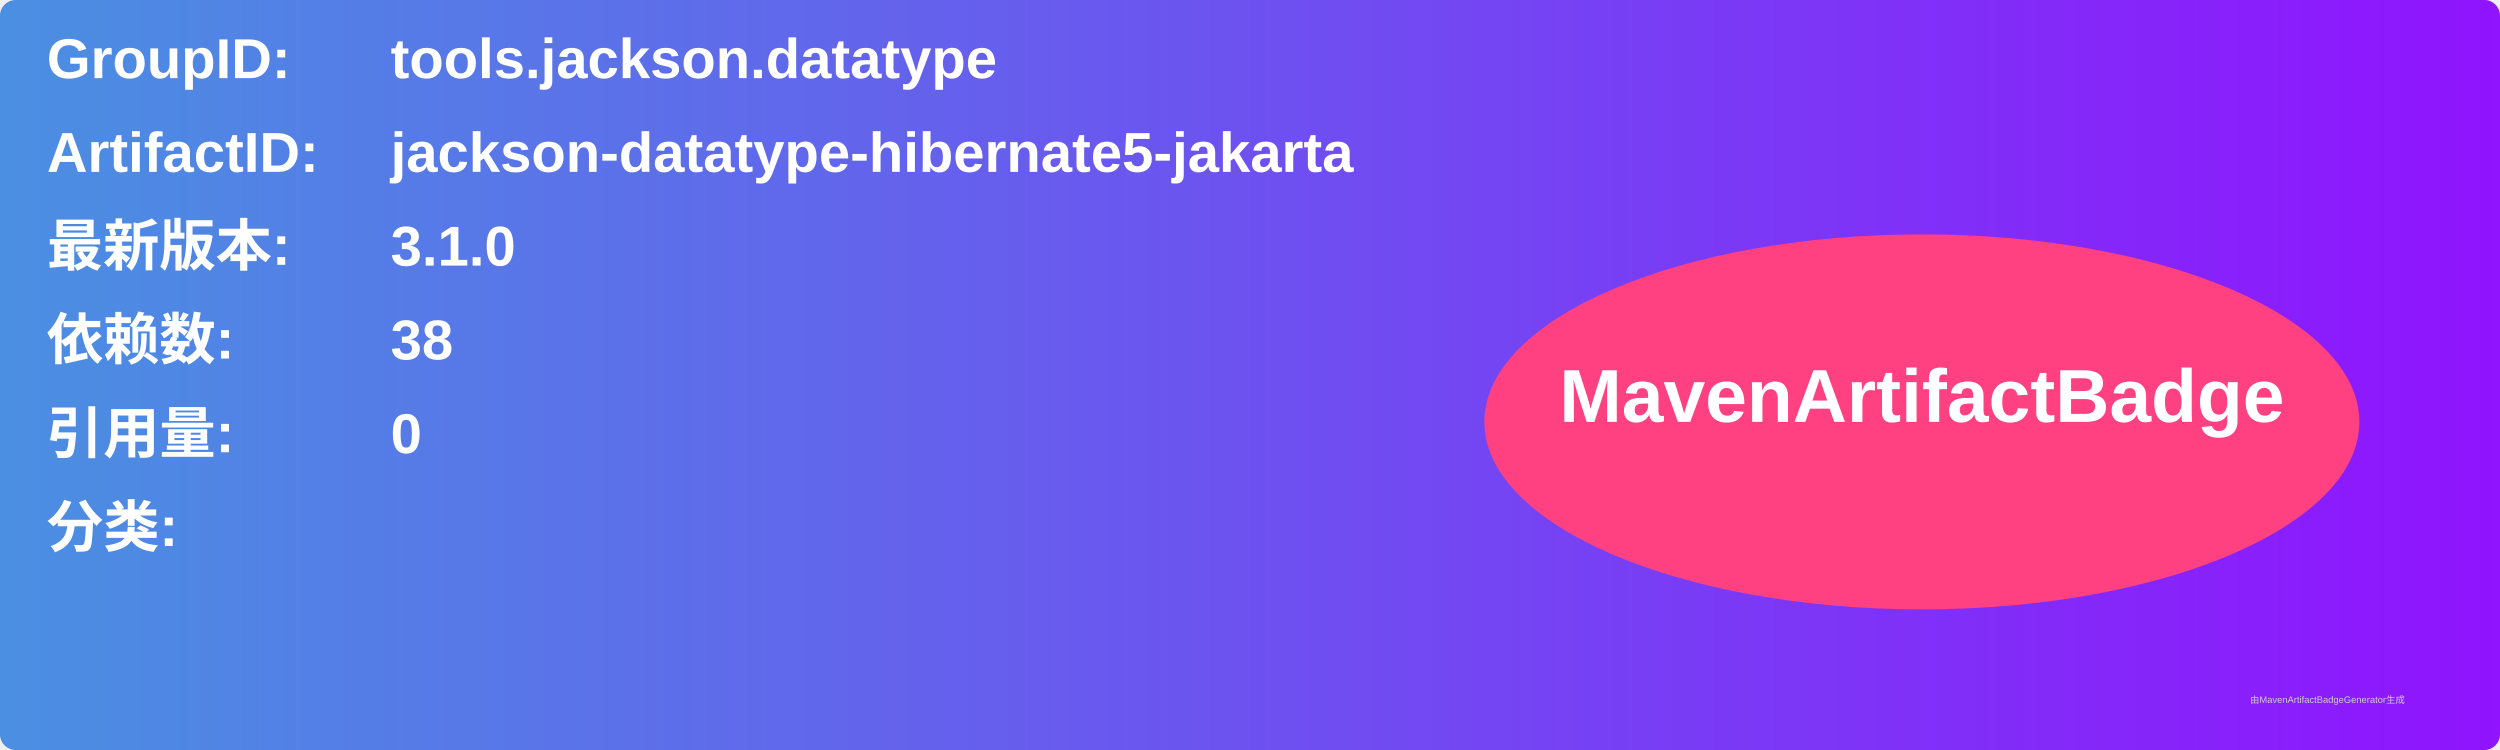
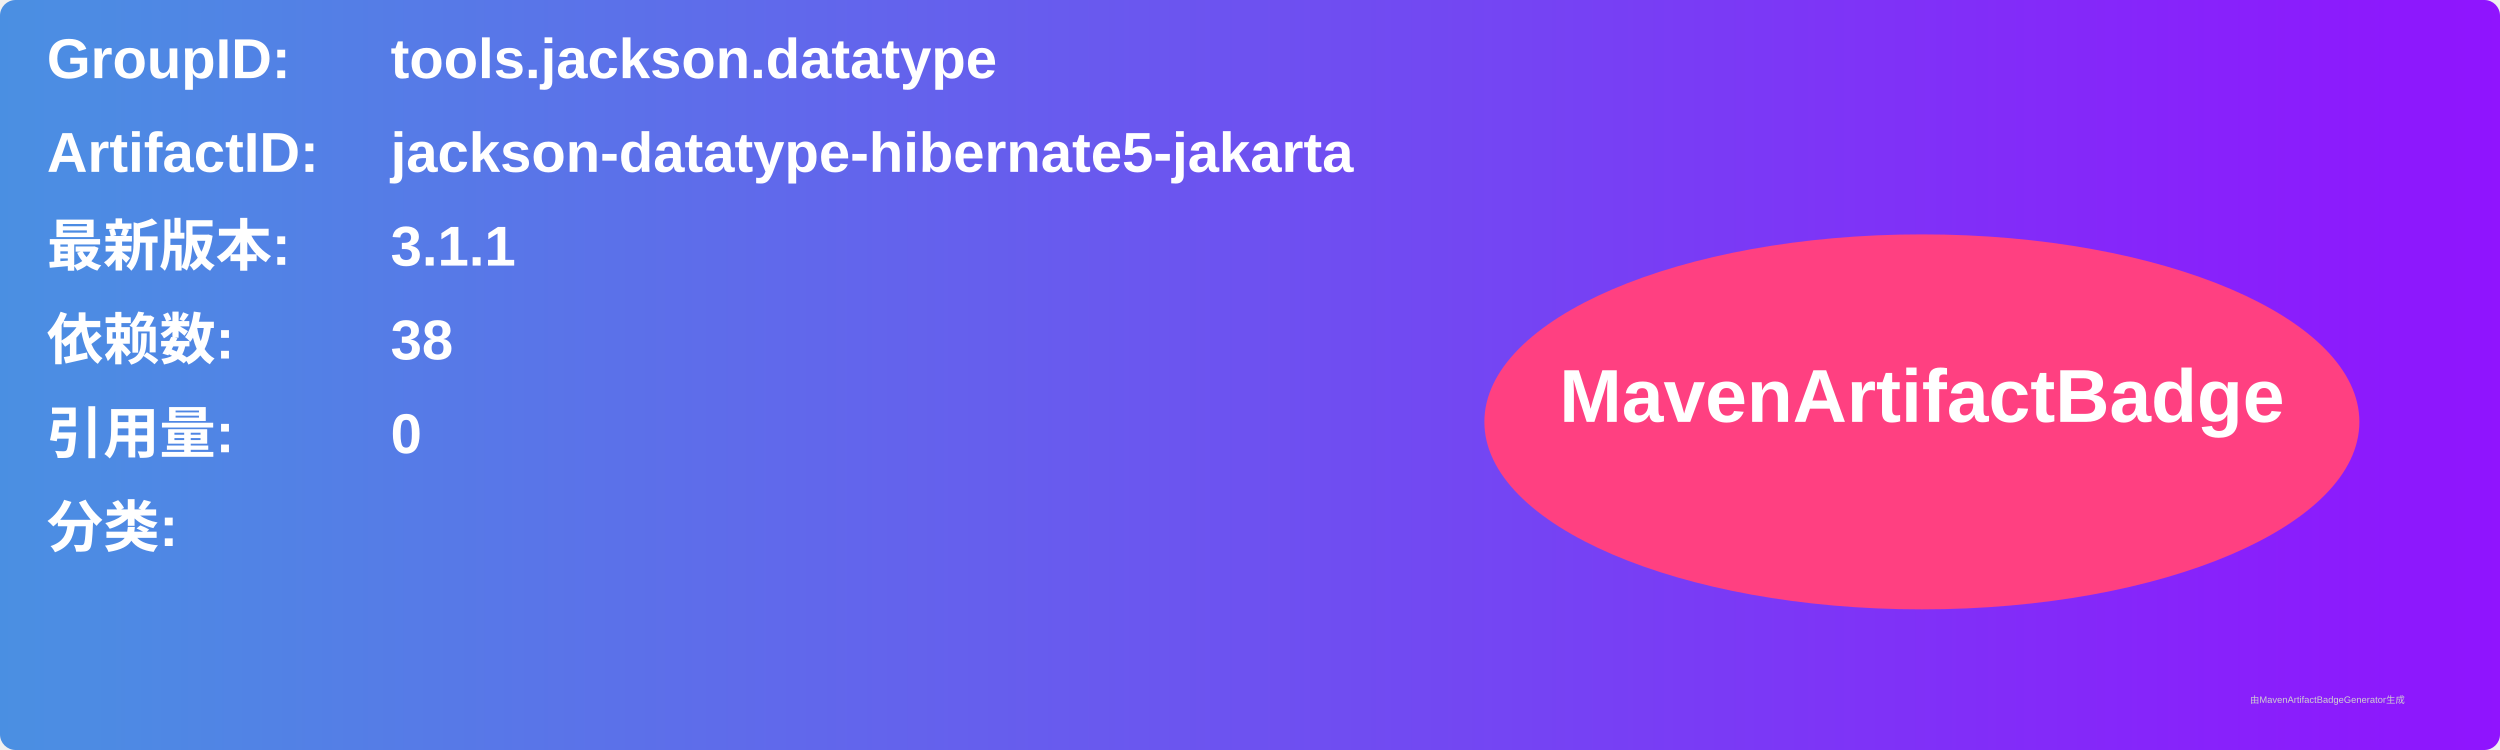
<svg xmlns="http://www.w3.org/2000/svg" width="800" height="240" viewBox="0 0 800 240">
  <linearGradient id="grad" x1="0%" y1="0%" x2="100%" y2="0%">
    <stop offset="0%" stop-color="#4a90e2" />
    <stop offset="100%" stop-color="#9013fe" />
  </linearGradient>
  <rect width="100%" height="100%" rx="5" ry="5" fill="url(#grad)" />
  <g transform="translate(15, 15)">
    <text x="0" y="10" font-family="Arial" font-size="18" fill="white" font-weight="bold" width="260">GroupID:</text>
    <text x="110" y="10" font-family="Arial" font-size="18" fill="white" font-weight="bold" width="460">tools.jackson.datatype</text>
    <text x="0" y="40" font-family="Arial" font-size="18" fill="white" font-weight="bold" width="260">ArtifactID:</text>
    <text x="110" y="40" font-family="Arial" font-size="18" fill="white" font-weight="bold" width="460">jackson-datatype-hibernate5-jakarta</text>
    <text x="0" y="70" font-family="Arial" font-size="18" fill="white" font-weight="bold">最新版本:</text>
    <text x="110" y="70" font-family="Arial" font-size="18" fill="white" font-weight="bold">
-       <tspan font-weight="bold">3.1.0</tspan>
+       <tspan font-weight="bold">3.1.1</tspan>
    </text>
    <text x="0" y="100" font-family="Arial" font-size="18" fill="white" font-weight="bold">依赖数: </text>
    <text x="110" y="100" font-family="Arial" font-size="18" fill="white">
      <tspan font-weight="bold">38</tspan>
    </text>
    <text x="0" y="130" font-family="Arial" font-size="18" fill="white" font-weight="bold">引用量: </text>
    <text x="110" y="130" font-family="Arial" font-size="18" fill="white">
      <tspan font-weight="bold">0</tspan>
    </text>
    <text x="0" y="160" font-family="Arial" font-size="18" fill="white" font-weight="bold">分类:</text>
    <text x="10" y="190" font-family="Arial" font-size="10" fill="white">
      <tspan font-weight="bold" />
    </text>
    <ellipse cx="600" cy="120" rx="140" ry="60" fill="#ff4081" />
    <text x="600" y="120" text-anchor="middle" font-family="Arial" font-size="24" fill="white" font-weight="bold">MavenArtifactBadge</text>
  </g>
  <text x="720" y="225" font-family="Arial" font-size="3" fill="#d0d0d0">由MavenArtifactBadgeGenerator生成</text>
</svg>
